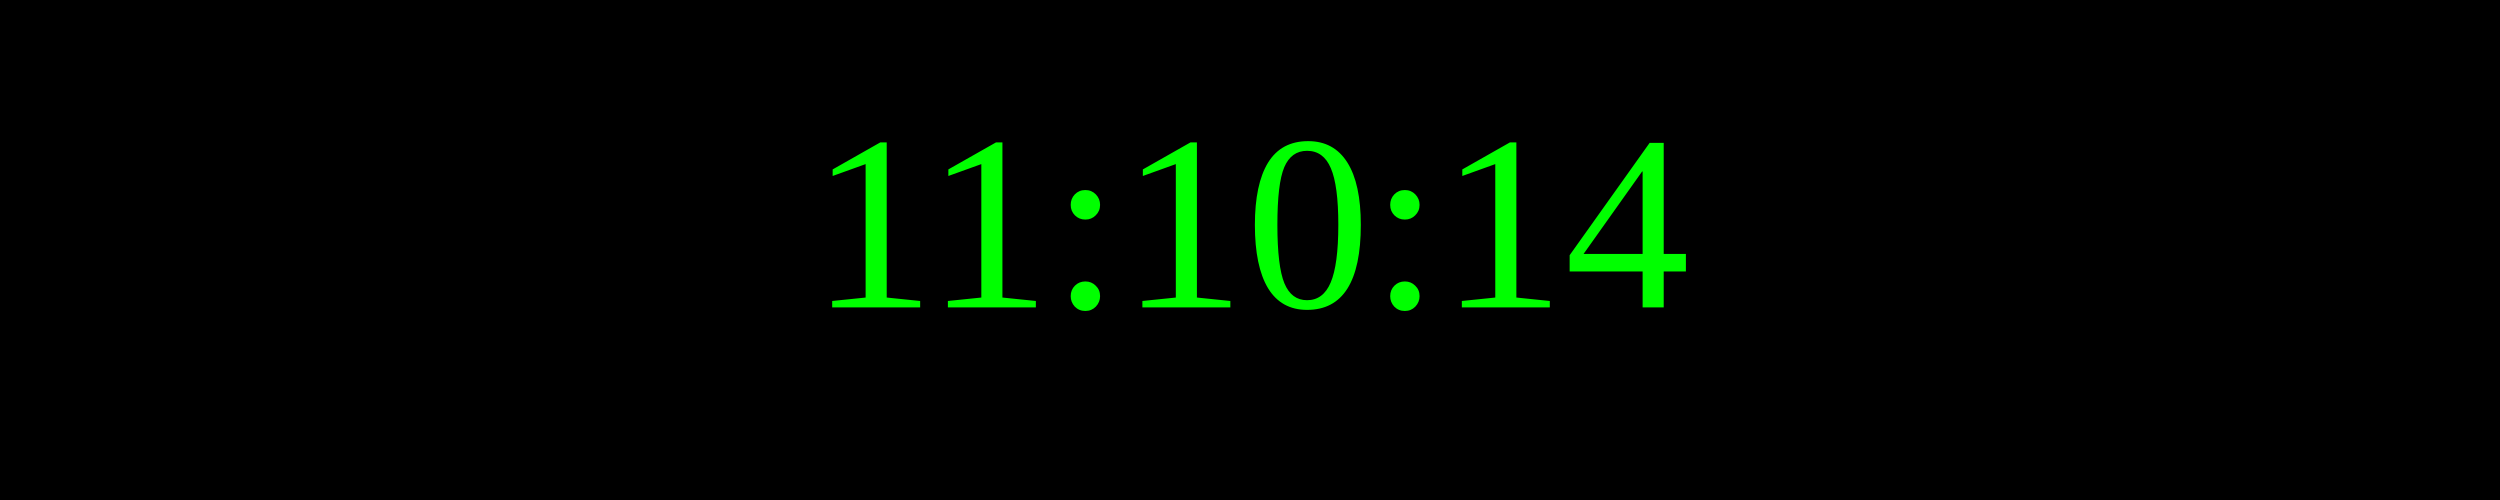
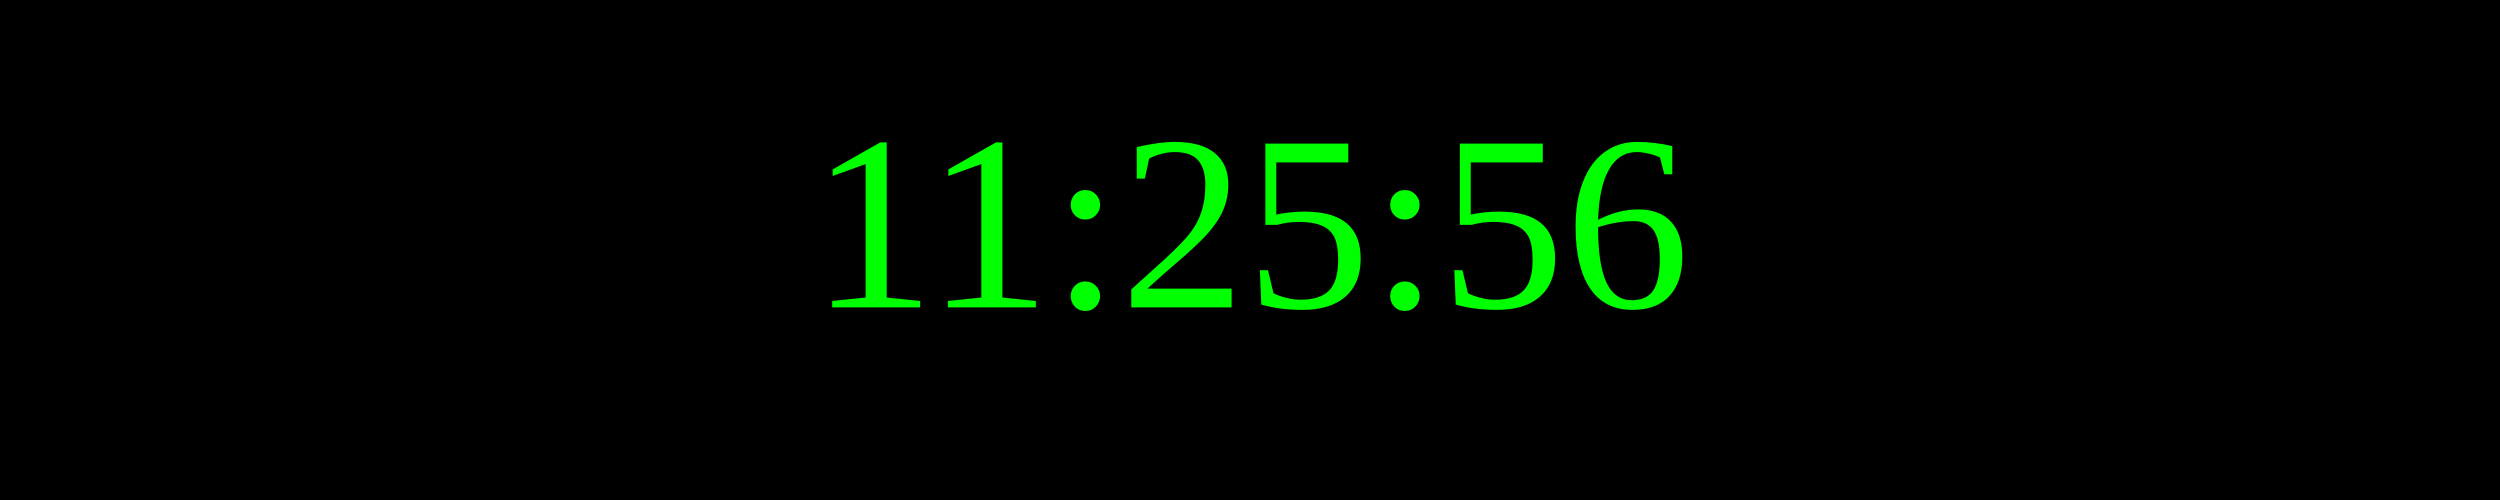
<svg xmlns="http://www.w3.org/2000/svg" width="250" height="50">
  <rect width="100%" height="100%" fill="black" />
  <text x="50%" y="50%" font-size="25" fill="lime" text-anchor="middle" dominant-baseline="middle">
- 11:10:14
+ 11:25:56
</text>
</svg>
